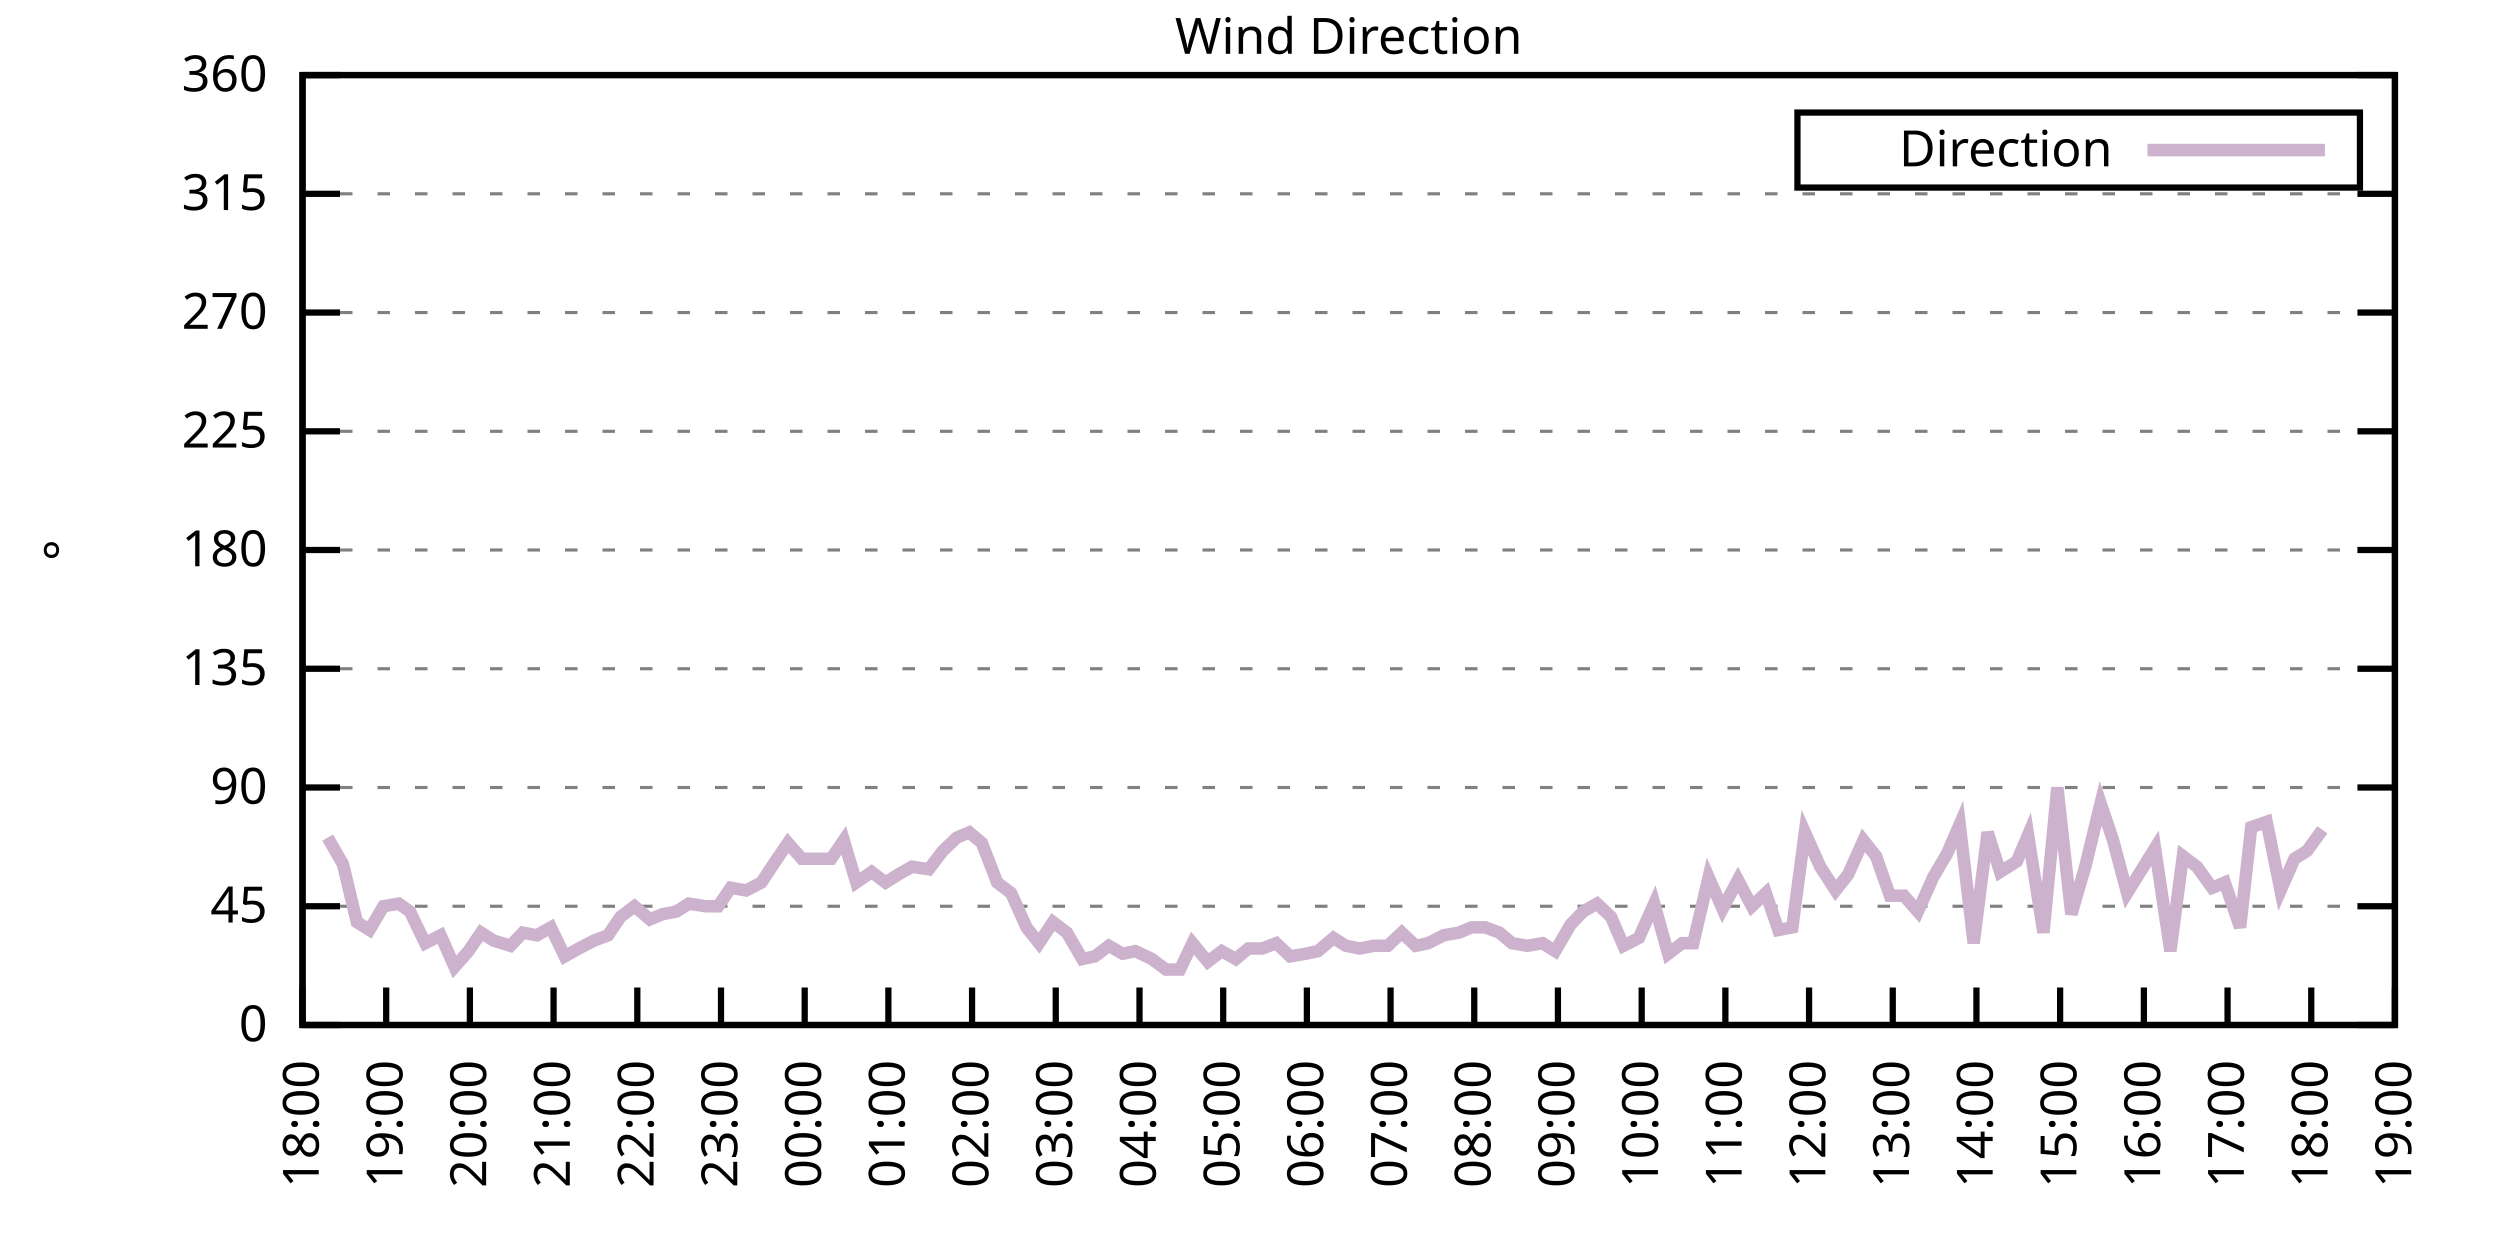
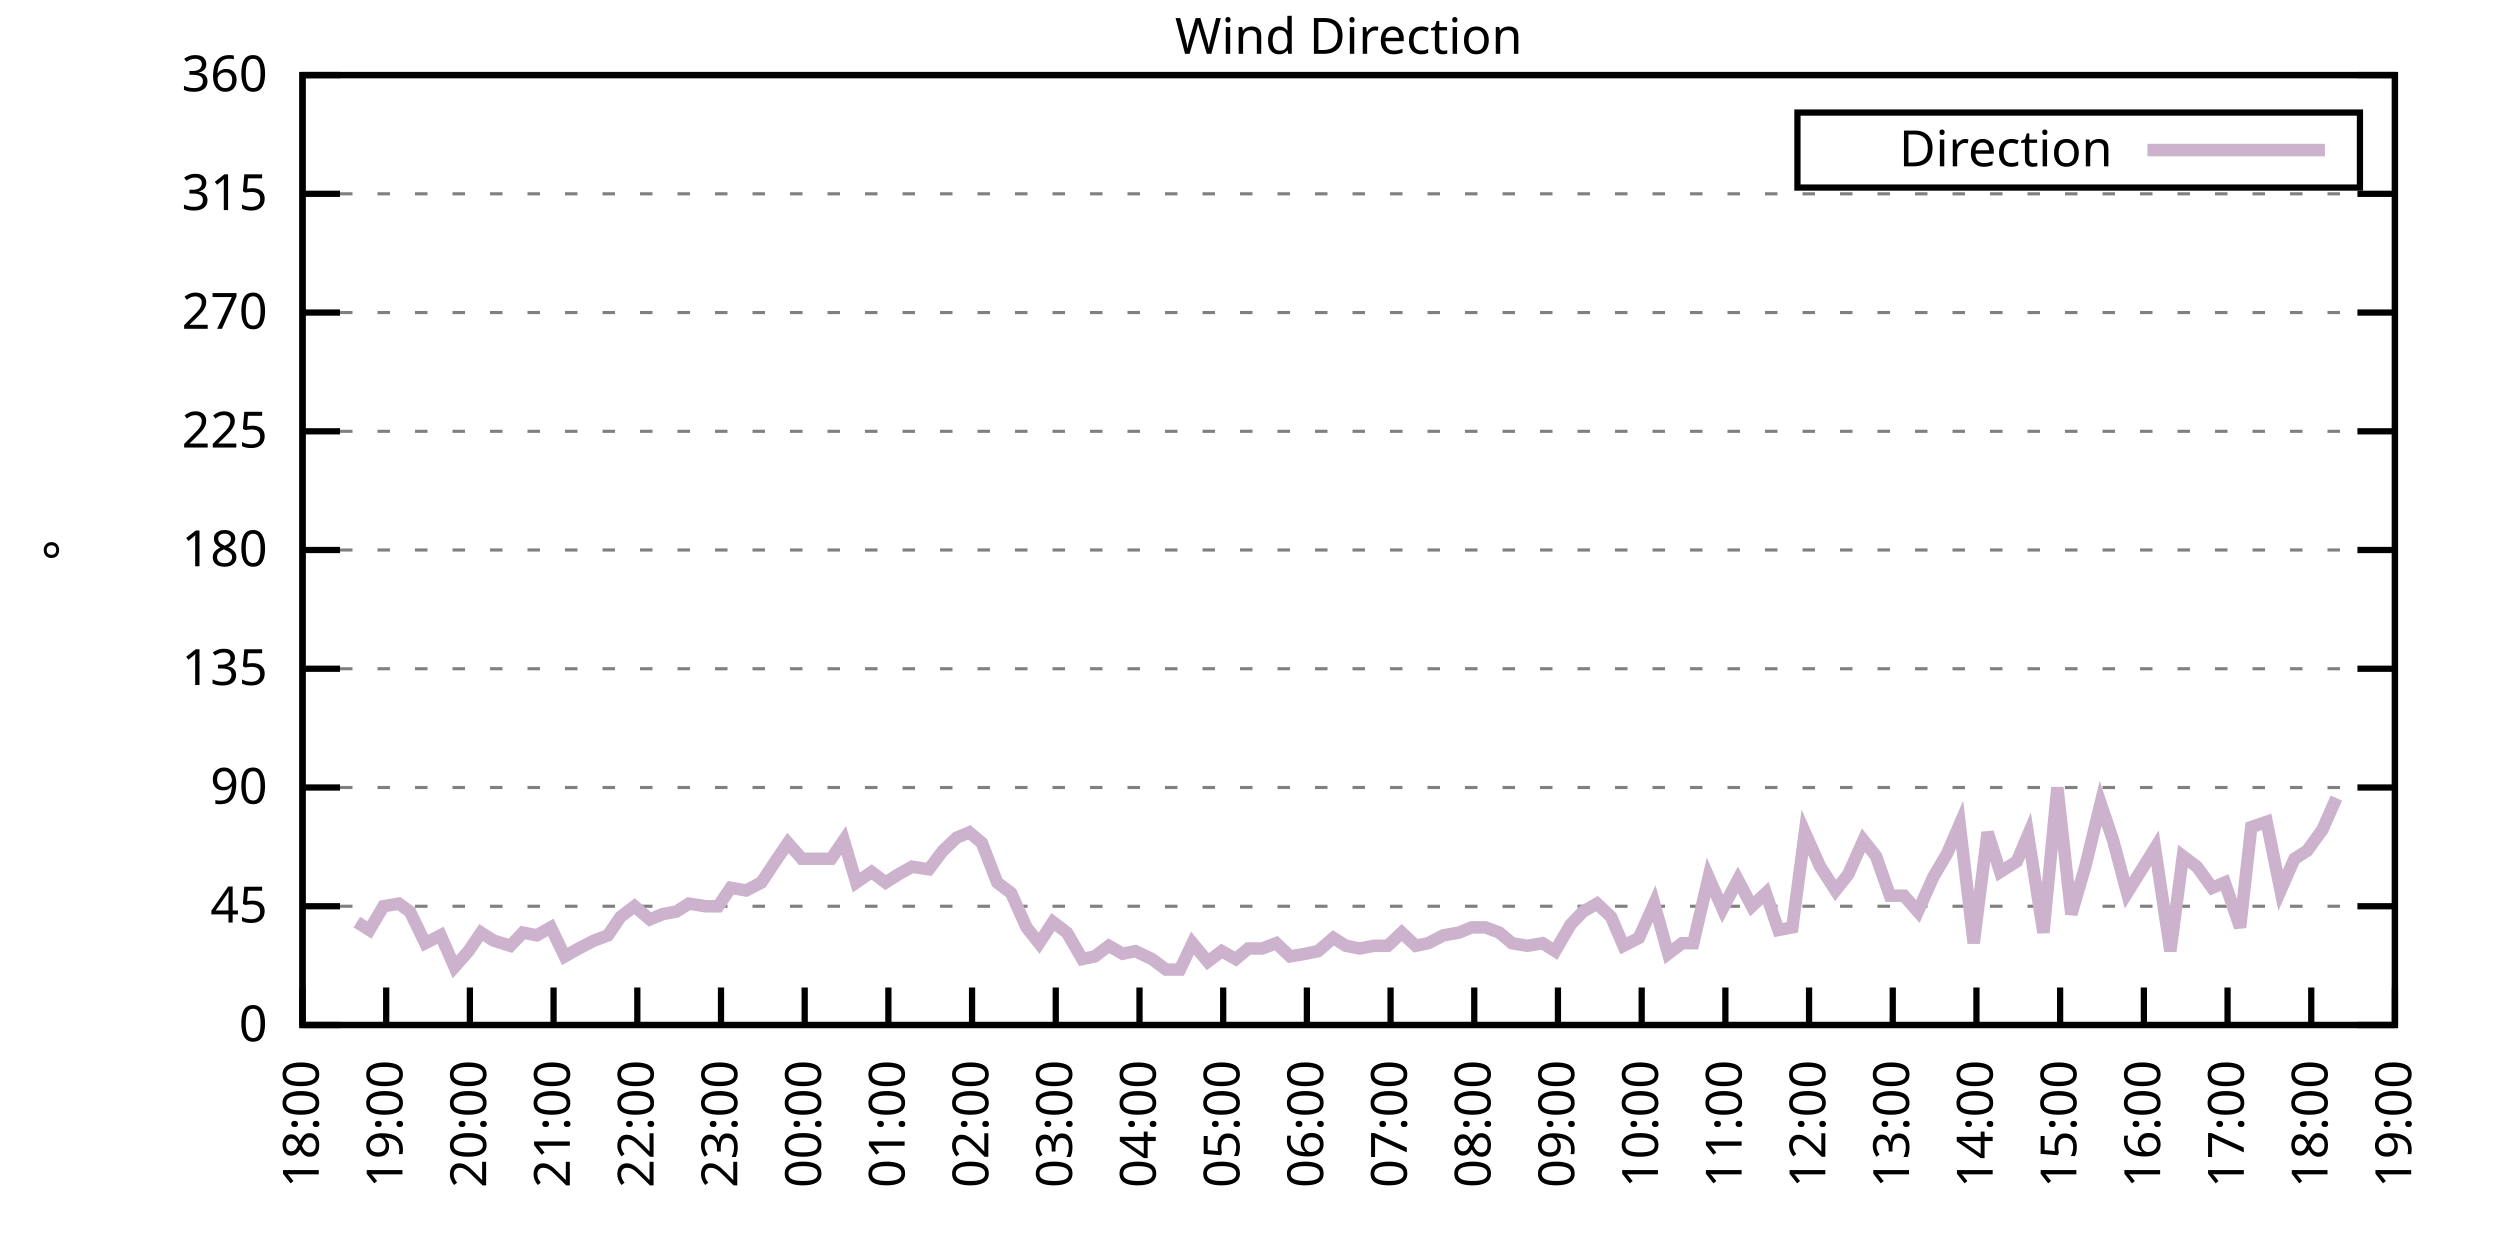
<svg xmlns="http://www.w3.org/2000/svg" xmlns:xlink="http://www.w3.org/1999/xlink" width="400" height="200" viewBox="0 0 400 200">
  <g id="gnuplot_canvas">
    <rect x="0" y="0" width="400" height="200" fill="none" />
    <defs>
      <circle id="gpDot" r="0.5" stroke-width="0.5" stroke="currentColor" />
      <path id="gpPt0" stroke-width="0.333" stroke="currentColor" d="M-1,0 h2 M0,-1 v2" />
      <path id="gpPt1" stroke-width="0.333" stroke="currentColor" d="M-1,-1 L1,1 M1,-1 L-1,1" />
      <path id="gpPt2" stroke-width="0.333" stroke="currentColor" d="M-1,0 L1,0 M0,-1 L0,1 M-1,-1 L1,1 M-1,1 L1,-1" />
      <rect id="gpPt3" stroke-width="0.333" stroke="currentColor" x="-1" y="-1" width="2" height="2" />
      <rect id="gpPt4" stroke-width="0.333" stroke="currentColor" fill="currentColor" x="-1" y="-1" width="2" height="2" />
      <circle id="gpPt5" stroke-width="0.333" stroke="currentColor" cx="0" cy="0" r="1" />
      <use xlink:href="#gpPt5" id="gpPt6" fill="currentColor" stroke="none" />
      <path id="gpPt7" stroke-width="0.333" stroke="currentColor" d="M0,-1.33 L-1.33,0.67 L1.33,0.67 z" />
      <use xlink:href="#gpPt7" id="gpPt8" fill="currentColor" stroke="none" />
      <use xlink:href="#gpPt7" id="gpPt9" stroke="currentColor" transform="rotate(180)" />
      <use xlink:href="#gpPt9" id="gpPt10" fill="currentColor" stroke="none" />
      <use xlink:href="#gpPt3" id="gpPt11" stroke="currentColor" transform="rotate(45)" />
      <use xlink:href="#gpPt11" id="gpPt12" fill="currentColor" stroke="none" />
      <path id="gpPt13" stroke-width="0.333" stroke="currentColor" d="M0,1.330 L1.265,0.411 L0.782,-1.067 L-0.782,-1.076 L-1.265,0.411 z" />
      <use xlink:href="#gpPt13" id="gpPt14" fill="currentColor" stroke="none" />
      <filter id="textbox" filterUnits="objectBoundingBox" x="0" y="0" height="1" width="1">
        <feFlood flood-color="white" flood-opacity="1" result="bgnd" />
        <feComposite in="SourceGraphic" in2="bgnd" operator="atop" />
      </filter>
      <filter id="greybox" filterUnits="objectBoundingBox" x="0" y="0" height="1" width="1">
        <feFlood flood-color="lightgrey" flood-opacity="1" result="grey" />
        <feComposite in="SourceGraphic" in2="grey" operator="atop" />
      </filter>
    </defs>
    <g fill="none" color="white" stroke="currentColor" stroke-width="1.00" stroke-linecap="butt" stroke-linejoin="miter">
</g>
    <g fill="none" color="black" stroke="currentColor" stroke-width="1.00" stroke-linecap="butt" stroke-linejoin="miter">
      <g stroke="none" shape-rendering="crispEdges">
        <polygon fill="rgb(255, 255, 255)" points="48.40,164.00 383.18,164.00 383.18,12.02 48.40,12.02 " />
      </g>
    </g>
    <g fill="none" color="black" stroke="currentColor" stroke-width="1.00" stroke-linecap="butt" stroke-linejoin="miter">
</g>
    <g fill="none" color="black" stroke="black" stroke-width="0.50" stroke-linecap="butt" stroke-linejoin="miter">
</g>
    <g fill="none" color="gray" stroke="currentColor" stroke-width="0.50" stroke-linecap="butt" stroke-linejoin="miter">
      <path stroke="gray" stroke-dasharray="2,4" class="gridline" d="M48.40,164.00 L383.19,164.00  " />
    </g>
    <g fill="none" color="gray" stroke="gray" stroke-width="1.00" stroke-linecap="butt" stroke-linejoin="miter">
</g>
    <g fill="none" color="black" stroke="currentColor" stroke-width="1.00" stroke-linecap="butt" stroke-linejoin="miter">
      <path stroke="black" d="M48.40,164.00 L54.40,164.00 M383.19,164.00 L377.19,164.00  " />
      <g transform="translate(42.80,166.60)" stroke="none" fill="black" font-family="Sans" font-size="8.00" text-anchor="end">
        <text>
          <tspan font-family="Sans"> 0</tspan>
        </text>
      </g>
    </g>
    <g fill="none" color="black" stroke="currentColor" stroke-width="1.00" stroke-linecap="butt" stroke-linejoin="miter">
</g>
    <g fill="none" color="black" stroke="black" stroke-width="0.50" stroke-linecap="butt" stroke-linejoin="miter">
</g>
    <g fill="none" color="gray" stroke="currentColor" stroke-width="0.50" stroke-linecap="butt" stroke-linejoin="miter">
      <path stroke="gray" stroke-dasharray="2,4" class="gridline" d="M48.40,145.00 L383.19,145.00  " />
    </g>
    <g fill="none" color="gray" stroke="gray" stroke-width="1.00" stroke-linecap="butt" stroke-linejoin="miter">
</g>
    <g fill="none" color="black" stroke="currentColor" stroke-width="1.00" stroke-linecap="butt" stroke-linejoin="miter">
      <path stroke="black" d="M48.40,145.00 L54.40,145.00 M383.19,145.00 L377.19,145.00  " />
      <g transform="translate(42.80,147.60)" stroke="none" fill="black" font-family="Sans" font-size="8.00" text-anchor="end">
        <text>
          <tspan font-family="Sans"> 45</tspan>
        </text>
      </g>
    </g>
    <g fill="none" color="black" stroke="currentColor" stroke-width="1.00" stroke-linecap="butt" stroke-linejoin="miter">
</g>
    <g fill="none" color="black" stroke="black" stroke-width="0.50" stroke-linecap="butt" stroke-linejoin="miter">
</g>
    <g fill="none" color="gray" stroke="currentColor" stroke-width="0.50" stroke-linecap="butt" stroke-linejoin="miter">
      <path stroke="gray" stroke-dasharray="2,4" class="gridline" d="M48.40,126.00 L383.19,126.00  " />
    </g>
    <g fill="none" color="gray" stroke="gray" stroke-width="1.00" stroke-linecap="butt" stroke-linejoin="miter">
</g>
    <g fill="none" color="black" stroke="currentColor" stroke-width="1.00" stroke-linecap="butt" stroke-linejoin="miter">
      <path stroke="black" d="M48.40,126.00 L54.40,126.00 M383.19,126.00 L377.19,126.00  " />
      <g transform="translate(42.80,128.60)" stroke="none" fill="black" font-family="Sans" font-size="8.00" text-anchor="end">
        <text>
          <tspan font-family="Sans"> 90</tspan>
        </text>
      </g>
    </g>
    <g fill="none" color="black" stroke="currentColor" stroke-width="1.00" stroke-linecap="butt" stroke-linejoin="miter">
</g>
    <g fill="none" color="black" stroke="black" stroke-width="0.50" stroke-linecap="butt" stroke-linejoin="miter">
</g>
    <g fill="none" color="gray" stroke="currentColor" stroke-width="0.50" stroke-linecap="butt" stroke-linejoin="miter">
      <path stroke="gray" stroke-dasharray="2,4" class="gridline" d="M48.40,107.00 L383.19,107.00  " />
    </g>
    <g fill="none" color="gray" stroke="gray" stroke-width="1.00" stroke-linecap="butt" stroke-linejoin="miter">
</g>
    <g fill="none" color="black" stroke="currentColor" stroke-width="1.00" stroke-linecap="butt" stroke-linejoin="miter">
      <path stroke="black" d="M48.40,107.00 L54.40,107.00 M383.19,107.00 L377.19,107.00  " />
      <g transform="translate(42.80,109.60)" stroke="none" fill="black" font-family="Sans" font-size="8.00" text-anchor="end">
        <text>
          <tspan font-family="Sans"> 135</tspan>
        </text>
      </g>
    </g>
    <g fill="none" color="black" stroke="currentColor" stroke-width="1.00" stroke-linecap="butt" stroke-linejoin="miter">
</g>
    <g fill="none" color="black" stroke="black" stroke-width="0.50" stroke-linecap="butt" stroke-linejoin="miter">
</g>
    <g fill="none" color="gray" stroke="currentColor" stroke-width="0.50" stroke-linecap="butt" stroke-linejoin="miter">
      <path stroke="gray" stroke-dasharray="2,4" class="gridline" d="M48.40,88.00 L383.19,88.00  " />
    </g>
    <g fill="none" color="gray" stroke="gray" stroke-width="1.00" stroke-linecap="butt" stroke-linejoin="miter">
</g>
    <g fill="none" color="black" stroke="currentColor" stroke-width="1.00" stroke-linecap="butt" stroke-linejoin="miter">
      <path stroke="black" d="M48.40,88.00 L54.40,88.00 M383.19,88.00 L377.19,88.00  " />
      <g transform="translate(42.80,90.60)" stroke="none" fill="black" font-family="Sans" font-size="8.00" text-anchor="end">
        <text>
          <tspan font-family="Sans"> 180</tspan>
        </text>
      </g>
    </g>
    <g fill="none" color="black" stroke="currentColor" stroke-width="1.00" stroke-linecap="butt" stroke-linejoin="miter">
</g>
    <g fill="none" color="black" stroke="black" stroke-width="0.50" stroke-linecap="butt" stroke-linejoin="miter">
</g>
    <g fill="none" color="gray" stroke="currentColor" stroke-width="0.50" stroke-linecap="butt" stroke-linejoin="miter">
      <path stroke="gray" stroke-dasharray="2,4" class="gridline" d="M48.40,69.01 L383.19,69.01  " />
    </g>
    <g fill="none" color="gray" stroke="gray" stroke-width="1.00" stroke-linecap="butt" stroke-linejoin="miter">
</g>
    <g fill="none" color="black" stroke="currentColor" stroke-width="1.00" stroke-linecap="butt" stroke-linejoin="miter">
      <path stroke="black" d="M48.40,69.01 L54.40,69.01 M383.19,69.01 L377.19,69.01  " />
      <g transform="translate(42.80,71.61)" stroke="none" fill="black" font-family="Sans" font-size="8.00" text-anchor="end">
        <text>
          <tspan font-family="Sans"> 225</tspan>
        </text>
      </g>
    </g>
    <g fill="none" color="black" stroke="currentColor" stroke-width="1.00" stroke-linecap="butt" stroke-linejoin="miter">
</g>
    <g fill="none" color="black" stroke="black" stroke-width="0.50" stroke-linecap="butt" stroke-linejoin="miter">
</g>
    <g fill="none" color="gray" stroke="currentColor" stroke-width="0.50" stroke-linecap="butt" stroke-linejoin="miter">
      <path stroke="gray" stroke-dasharray="2,4" class="gridline" d="M48.40,50.01 L383.19,50.01  " />
    </g>
    <g fill="none" color="gray" stroke="gray" stroke-width="1.00" stroke-linecap="butt" stroke-linejoin="miter">
</g>
    <g fill="none" color="black" stroke="currentColor" stroke-width="1.00" stroke-linecap="butt" stroke-linejoin="miter">
      <path stroke="black" d="M48.40,50.01 L54.40,50.01 M383.19,50.01 L377.19,50.01  " />
      <g transform="translate(42.80,52.61)" stroke="none" fill="black" font-family="Sans" font-size="8.00" text-anchor="end">
        <text>
          <tspan font-family="Sans"> 270</tspan>
        </text>
      </g>
    </g>
    <g fill="none" color="black" stroke="currentColor" stroke-width="1.00" stroke-linecap="butt" stroke-linejoin="miter">
</g>
    <g fill="none" color="black" stroke="black" stroke-width="0.50" stroke-linecap="butt" stroke-linejoin="miter">
</g>
    <g fill="none" color="gray" stroke="currentColor" stroke-width="0.50" stroke-linecap="butt" stroke-linejoin="miter">
      <path stroke="gray" stroke-dasharray="2,4" class="gridline" d="M48.40,31.01 L383.19,31.01  " />
    </g>
    <g fill="none" color="gray" stroke="gray" stroke-width="1.00" stroke-linecap="butt" stroke-linejoin="miter">
</g>
    <g fill="none" color="black" stroke="currentColor" stroke-width="1.00" stroke-linecap="butt" stroke-linejoin="miter">
      <path stroke="black" d="M48.40,31.01 L54.40,31.01 M383.19,31.01 L377.19,31.01  " />
      <g transform="translate(42.80,33.61)" stroke="none" fill="black" font-family="Sans" font-size="8.00" text-anchor="end">
        <text>
          <tspan font-family="Sans"> 315</tspan>
        </text>
      </g>
    </g>
    <g fill="none" color="black" stroke="currentColor" stroke-width="1.00" stroke-linecap="butt" stroke-linejoin="miter">
</g>
    <g fill="none" color="black" stroke="black" stroke-width="0.50" stroke-linecap="butt" stroke-linejoin="miter">
</g>
    <g fill="none" color="gray" stroke="currentColor" stroke-width="0.50" stroke-linecap="butt" stroke-linejoin="miter">
      <path stroke="gray" stroke-dasharray="2,4" class="gridline" d="M48.40,12.01 L383.19,12.01  " />
    </g>
    <g fill="none" color="gray" stroke="gray" stroke-width="1.00" stroke-linecap="butt" stroke-linejoin="miter">
</g>
    <g fill="none" color="black" stroke="currentColor" stroke-width="1.00" stroke-linecap="butt" stroke-linejoin="miter">
      <path stroke="black" d="M48.40,12.01 L54.40,12.01 M383.19,12.01 L377.19,12.01  " />
      <g transform="translate(42.80,14.61)" stroke="none" fill="black" font-family="Sans" font-size="8.00" text-anchor="end">
        <text>
          <tspan font-family="Sans"> 360</tspan>
        </text>
      </g>
    </g>
    <g fill="none" color="black" stroke="currentColor" stroke-width="1.00" stroke-linecap="butt" stroke-linejoin="miter">
      <path stroke="black" d="M48.40,164.00 L48.40,158.00  " />
      <g transform="translate(51.00,169.60) rotate(270.00)" stroke="none" fill="black" font-family="Sans" font-size="8.00" text-anchor="end">
        <text>
          <tspan font-family="Sans">18:00</tspan>
        </text>
      </g>
    </g>
    <g fill="none" color="black" stroke="currentColor" stroke-width="1.00" stroke-linecap="butt" stroke-linejoin="miter">
      <path stroke="black" d="M61.79,164.00 L61.79,158.00  " />
      <g transform="translate(64.39,169.60) rotate(270.00)" stroke="none" fill="black" font-family="Sans" font-size="8.00" text-anchor="end">
        <text>
          <tspan font-family="Sans">19:00</tspan>
        </text>
      </g>
    </g>
    <g fill="none" color="black" stroke="currentColor" stroke-width="1.00" stroke-linecap="butt" stroke-linejoin="miter">
      <path stroke="black" d="M75.18,164.00 L75.18,158.00  " />
      <g transform="translate(77.78,169.60) rotate(270.00)" stroke="none" fill="black" font-family="Sans" font-size="8.00" text-anchor="end">
        <text>
          <tspan font-family="Sans">20:00</tspan>
        </text>
      </g>
    </g>
    <g fill="none" color="black" stroke="currentColor" stroke-width="1.00" stroke-linecap="butt" stroke-linejoin="miter">
      <path stroke="black" d="M88.57,164.00 L88.57,158.00  " />
      <g transform="translate(91.17,169.60) rotate(270.00)" stroke="none" fill="black" font-family="Sans" font-size="8.00" text-anchor="end">
        <text>
          <tspan font-family="Sans">21:00</tspan>
        </text>
      </g>
    </g>
    <g fill="none" color="black" stroke="currentColor" stroke-width="1.00" stroke-linecap="butt" stroke-linejoin="miter">
      <path stroke="black" d="M101.97,164.00 L101.97,158.00  " />
      <g transform="translate(104.57,169.60) rotate(270.00)" stroke="none" fill="black" font-family="Sans" font-size="8.00" text-anchor="end">
        <text>
          <tspan font-family="Sans">22:00</tspan>
        </text>
      </g>
    </g>
    <g fill="none" color="black" stroke="currentColor" stroke-width="1.00" stroke-linecap="butt" stroke-linejoin="miter">
      <path stroke="black" d="M115.36,164.00 L115.36,158.00  " />
      <g transform="translate(117.96,169.60) rotate(270.00)" stroke="none" fill="black" font-family="Sans" font-size="8.00" text-anchor="end">
        <text>
          <tspan font-family="Sans">23:00</tspan>
        </text>
      </g>
    </g>
    <g fill="none" color="black" stroke="currentColor" stroke-width="1.00" stroke-linecap="butt" stroke-linejoin="miter">
      <path stroke="black" d="M128.75,164.00 L128.75,158.00  " />
      <g transform="translate(131.35,169.60) rotate(270.00)" stroke="none" fill="black" font-family="Sans" font-size="8.00" text-anchor="end">
        <text>
          <tspan font-family="Sans">00:00</tspan>
        </text>
      </g>
    </g>
    <g fill="none" color="black" stroke="currentColor" stroke-width="1.00" stroke-linecap="butt" stroke-linejoin="miter">
      <path stroke="black" d="M142.14,164.00 L142.14,158.00  " />
      <g transform="translate(144.74,169.60) rotate(270.00)" stroke="none" fill="black" font-family="Sans" font-size="8.00" text-anchor="end">
        <text>
          <tspan font-family="Sans">01:00</tspan>
        </text>
      </g>
    </g>
    <g fill="none" color="black" stroke="currentColor" stroke-width="1.00" stroke-linecap="butt" stroke-linejoin="miter">
      <path stroke="black" d="M155.53,164.00 L155.53,158.00  " />
      <g transform="translate(158.13,169.60) rotate(270.00)" stroke="none" fill="black" font-family="Sans" font-size="8.00" text-anchor="end">
        <text>
          <tspan font-family="Sans">02:00</tspan>
        </text>
      </g>
    </g>
    <g fill="none" color="black" stroke="currentColor" stroke-width="1.00" stroke-linecap="butt" stroke-linejoin="miter">
      <path stroke="black" d="M168.92,164.00 L168.92,158.00  " />
      <g transform="translate(171.52,169.60) rotate(270.00)" stroke="none" fill="black" font-family="Sans" font-size="8.00" text-anchor="end">
        <text>
          <tspan font-family="Sans">03:00</tspan>
        </text>
      </g>
    </g>
    <g fill="none" color="black" stroke="currentColor" stroke-width="1.00" stroke-linecap="butt" stroke-linejoin="miter">
      <path stroke="black" d="M182.32,164.00 L182.32,158.00  " />
      <g transform="translate(184.92,169.60) rotate(270.00)" stroke="none" fill="black" font-family="Sans" font-size="8.00" text-anchor="end">
        <text>
          <tspan font-family="Sans">04:00</tspan>
        </text>
      </g>
    </g>
    <g fill="none" color="black" stroke="currentColor" stroke-width="1.00" stroke-linecap="butt" stroke-linejoin="miter">
      <path stroke="black" d="M195.71,164.00 L195.71,158.00  " />
      <g transform="translate(198.31,169.60) rotate(270.00)" stroke="none" fill="black" font-family="Sans" font-size="8.00" text-anchor="end">
        <text>
          <tspan font-family="Sans">05:00</tspan>
        </text>
      </g>
    </g>
    <g fill="none" color="black" stroke="currentColor" stroke-width="1.00" stroke-linecap="butt" stroke-linejoin="miter">
      <path stroke="black" d="M209.10,164.00 L209.10,158.00  " />
      <g transform="translate(211.70,169.60) rotate(270.00)" stroke="none" fill="black" font-family="Sans" font-size="8.00" text-anchor="end">
        <text>
          <tspan font-family="Sans">06:00</tspan>
        </text>
      </g>
    </g>
    <g fill="none" color="black" stroke="currentColor" stroke-width="1.00" stroke-linecap="butt" stroke-linejoin="miter">
      <path stroke="black" d="M222.49,164.00 L222.49,158.00  " />
      <g transform="translate(225.09,169.60) rotate(270.00)" stroke="none" fill="black" font-family="Sans" font-size="8.00" text-anchor="end">
        <text>
          <tspan font-family="Sans">07:00</tspan>
        </text>
      </g>
    </g>
    <g fill="none" color="black" stroke="currentColor" stroke-width="1.00" stroke-linecap="butt" stroke-linejoin="miter">
      <path stroke="black" d="M235.88,164.00 L235.88,158.00  " />
      <g transform="translate(238.48,169.60) rotate(270.00)" stroke="none" fill="black" font-family="Sans" font-size="8.00" text-anchor="end">
        <text>
          <tspan font-family="Sans">08:00</tspan>
        </text>
      </g>
    </g>
    <g fill="none" color="black" stroke="currentColor" stroke-width="1.00" stroke-linecap="butt" stroke-linejoin="miter">
      <path stroke="black" d="M249.27,164.00 L249.27,158.00  " />
      <g transform="translate(251.87,169.60) rotate(270.00)" stroke="none" fill="black" font-family="Sans" font-size="8.00" text-anchor="end">
        <text>
          <tspan font-family="Sans">09:00</tspan>
        </text>
      </g>
    </g>
    <g fill="none" color="black" stroke="currentColor" stroke-width="1.00" stroke-linecap="butt" stroke-linejoin="miter">
      <path stroke="black" d="M262.67,164.00 L262.67,158.00  " />
      <g transform="translate(265.27,169.60) rotate(270.00)" stroke="none" fill="black" font-family="Sans" font-size="8.00" text-anchor="end">
        <text>
          <tspan font-family="Sans">10:00</tspan>
        </text>
      </g>
    </g>
    <g fill="none" color="black" stroke="currentColor" stroke-width="1.00" stroke-linecap="butt" stroke-linejoin="miter">
      <path stroke="black" d="M276.06,164.00 L276.06,158.00  " />
      <g transform="translate(278.66,169.60) rotate(270.00)" stroke="none" fill="black" font-family="Sans" font-size="8.00" text-anchor="end">
        <text>
          <tspan font-family="Sans">11:00</tspan>
        </text>
      </g>
    </g>
    <g fill="none" color="black" stroke="currentColor" stroke-width="1.00" stroke-linecap="butt" stroke-linejoin="miter">
      <path stroke="black" d="M289.45,164.00 L289.45,158.00  " />
      <g transform="translate(292.05,169.60) rotate(270.00)" stroke="none" fill="black" font-family="Sans" font-size="8.00" text-anchor="end">
        <text>
          <tspan font-family="Sans">12:00</tspan>
        </text>
      </g>
    </g>
    <g fill="none" color="black" stroke="currentColor" stroke-width="1.00" stroke-linecap="butt" stroke-linejoin="miter">
      <path stroke="black" d="M302.84,164.00 L302.84,158.00  " />
      <g transform="translate(305.44,169.60) rotate(270.00)" stroke="none" fill="black" font-family="Sans" font-size="8.00" text-anchor="end">
        <text>
          <tspan font-family="Sans">13:00</tspan>
        </text>
      </g>
    </g>
    <g fill="none" color="black" stroke="currentColor" stroke-width="1.00" stroke-linecap="butt" stroke-linejoin="miter">
      <path stroke="black" d="M316.23,164.00 L316.23,158.00  " />
      <g transform="translate(318.83,169.60) rotate(270.00)" stroke="none" fill="black" font-family="Sans" font-size="8.00" text-anchor="end">
        <text>
          <tspan font-family="Sans">14:00</tspan>
        </text>
      </g>
    </g>
    <g fill="none" color="black" stroke="currentColor" stroke-width="1.00" stroke-linecap="butt" stroke-linejoin="miter">
      <path stroke="black" d="M329.62,164.00 L329.62,158.00  " />
      <g transform="translate(332.22,169.60) rotate(270.00)" stroke="none" fill="black" font-family="Sans" font-size="8.00" text-anchor="end">
        <text>
          <tspan font-family="Sans">15:00</tspan>
        </text>
      </g>
    </g>
    <g fill="none" color="black" stroke="currentColor" stroke-width="1.00" stroke-linecap="butt" stroke-linejoin="miter">
      <path stroke="black" d="M343.02,164.00 L343.02,158.00  " />
      <g transform="translate(345.62,169.60) rotate(270.00)" stroke="none" fill="black" font-family="Sans" font-size="8.00" text-anchor="end">
        <text>
          <tspan font-family="Sans">16:00</tspan>
        </text>
      </g>
    </g>
    <g fill="none" color="black" stroke="currentColor" stroke-width="1.00" stroke-linecap="butt" stroke-linejoin="miter">
      <path stroke="black" d="M356.41,164.00 L356.41,158.00  " />
      <g transform="translate(359.01,169.60) rotate(270.00)" stroke="none" fill="black" font-family="Sans" font-size="8.00" text-anchor="end">
        <text>
          <tspan font-family="Sans">17:00</tspan>
        </text>
      </g>
    </g>
    <g fill="none" color="black" stroke="currentColor" stroke-width="1.00" stroke-linecap="butt" stroke-linejoin="miter">
      <path stroke="black" d="M369.80,164.00 L369.80,158.00  " />
      <g transform="translate(372.40,169.60) rotate(270.00)" stroke="none" fill="black" font-family="Sans" font-size="8.00" text-anchor="end">
        <text>
          <tspan font-family="Sans">18:00</tspan>
        </text>
      </g>
    </g>
    <g fill="none" color="black" stroke="currentColor" stroke-width="1.00" stroke-linecap="butt" stroke-linejoin="miter">
      <path stroke="black" d="M383.19,164.00 L383.19,158.00  " />
      <g transform="translate(385.79,169.60) rotate(270.00)" stroke="none" fill="black" font-family="Sans" font-size="8.00" text-anchor="end">
        <text>
          <tspan font-family="Sans">19:00</tspan>
        </text>
      </g>
    </g>
    <g fill="none" color="black" stroke="currentColor" stroke-width="1.00" stroke-linecap="butt" stroke-linejoin="miter">
</g>
    <g fill="none" color="black" stroke="currentColor" stroke-width="1.00" stroke-linecap="butt" stroke-linejoin="miter">
      <path stroke="black" d="M48.40,12.01 L48.40,164.00 L383.19,164.00 L383.19,12.01 L48.40,12.01 Z  " />
    </g>
    <g fill="none" color="black" stroke="currentColor" stroke-width="1.00" stroke-linecap="butt" stroke-linejoin="miter">
</g>
    <g fill="none" color="black" stroke="currentColor" stroke-width="1.00" stroke-linecap="butt" stroke-linejoin="miter">
      <path stroke="black" d="M287.59,30.01 L287.59,18.01 L377.59,18.01 L377.59,30.01 L287.59,30.01 Z  " />
    </g>
    <g id="Wind_direction_plot_1">
      <g fill="none" color="white" stroke="black" stroke-width="2.00" stroke-linecap="butt" stroke-linejoin="miter">
</g>
      <g fill="none" color="black" stroke="currentColor" stroke-width="2.00" stroke-linecap="butt" stroke-linejoin="miter">
        <g transform="translate(337.99,26.61)" stroke="none" fill="black" font-family="Sans" font-size="8.00" text-anchor="end">
          <text>
            <tspan font-family="Sans">Direction</tspan>
          </text>
        </g>
      </g>
      <g fill="none" color="black" stroke="currentColor" stroke-width="2.00" stroke-linecap="butt" stroke-linejoin="miter">
-         <path stroke="rgb(204, 178, 204)" d="M343.59,24.01 L371.99,24.01 M52.42,134.02 L54.87,138.25 L57.10,147.53 L59.11,148.80 L61.35,145.00 L63.80,144.58   L65.59,145.85 L68.04,150.91 L70.50,149.65 L72.73,154.71 L74.96,152.18 L76.97,149.22 L78.98,150.49 L81.66,151.33   L83.66,149.22 L85.90,149.65 L88.13,148.38 L90.36,153.02 L92.59,151.76 L95.05,150.49 L97.28,149.65 L99.29,146.69   L101.52,145.00 L103.98,147.11 L105.98,146.27 L108.22,145.85 L110.22,144.58 L112.90,145.00 L114.91,145.00 L116.92,142.05   L119.38,142.47 L121.83,141.20 L124.06,137.82 L126.07,134.87 L128.30,137.40 L132.99,137.40 L135.00,134.45 L137.01,141.20   L139.46,139.51 L141.69,141.20 L143.70,139.93 L145.94,138.67 L148.61,139.09 L150.85,136.14 L153.08,134.02 L155.09,133.18   L157.10,134.87 L159.55,141.20 L161.78,142.89 L164.24,148.38 L166.25,150.91 L168.48,147.53 L170.71,149.22 L173.17,153.45   L175.17,153.02 L177.41,151.33 L179.64,152.60 L181.65,152.18 L184.32,153.45 L186.56,155.13 L188.79,155.13 L190.80,150.91   L193.25,153.87 L195.48,152.18 L197.72,153.45 L199.73,151.76 L201.96,151.76 L204.19,150.91 L206.42,153.02 L208.88,152.60   L210.88,152.18 L213.34,150.07 L215.35,151.33 L217.58,151.76 L219.81,151.33 L222.04,151.33 L224.28,149.22 L226.51,151.33   L228.52,150.91 L230.97,149.65 L233.43,149.22 L235.44,148.38 L237.67,148.38 L239.90,149.22 L241.91,150.91 L244.36,151.33   L246.82,150.91 L248.83,152.18 L251.28,147.96 L253.29,145.85 L255.52,144.58 L257.76,146.69 L259.76,151.33 L262.22,150.07   L264.67,144.58 L266.91,152.60 L269.14,150.91 L270.92,150.91 L273.38,140.36 L275.61,145.42 L278.07,140.78 L280.30,145.00   L282.53,142.89 L284.54,148.80 L286.77,148.38 L288.78,133.18 L291.23,138.67 L293.69,142.47 L295.70,139.93 L298.15,134.45   L300.16,136.98 L302.39,143.31 L304.63,143.31 L306.86,145.85 L309.31,140.36 L311.54,136.56 L313.55,131.91 L315.79,150.91   L318.02,133.18 L320.03,139.51 L322.70,137.82 L324.49,133.60 L326.95,149.22 L329.18,126.00 L331.41,146.27 L333.64,138.67   L336.10,128.54 L338.10,134.45 L340.34,142.89 L344.80,135.71 L347.26,152.18 L349.26,136.98 L351.50,138.67 L353.95,142.05   L355.96,141.20 L358.42,148.38 L360.20,132.34 L362.66,131.49 L364.89,142.47 L367.12,137.40 L369.13,136.14 L371.58,132.76    " />
+         <path stroke="rgb(204, 178, 204)" d="M343.59,24.01 L371.99,24.01 M57.10,147.53 L59.11,148.80 L61.35,145.00 L63.80,144.58 L65.59,145.85 L68.04,150.91   L70.50,149.65 L72.73,154.71 L74.96,152.18 L76.97,149.22 L78.98,150.49 L81.66,151.33 L83.66,149.22 L85.90,149.65   L88.13,148.38 L90.36,153.02 L92.59,151.76 L95.05,150.49 L97.28,149.65 L99.29,146.69 L101.52,145.00 L103.98,147.11   L105.98,146.27 L108.22,145.85 L110.22,144.58 L112.90,145.00 L114.91,145.00 L116.92,142.05 L119.38,142.47 L121.83,141.20   L124.06,137.82 L126.07,134.87 L128.30,137.40 L132.99,137.40 L135.00,134.45 L137.01,141.20 L139.46,139.51 L141.69,141.20   L143.70,139.93 L145.94,138.67 L148.61,139.09 L150.85,136.14 L153.08,134.02 L155.09,133.18 L157.10,134.87 L159.55,141.20   L161.78,142.89 L164.24,148.38 L166.25,150.91 L168.48,147.53 L170.71,149.22 L173.17,153.45 L175.17,153.02 L177.41,151.33   L179.64,152.60 L181.65,152.18 L184.32,153.45 L186.56,155.13 L188.79,155.13 L190.80,150.91 L193.25,153.87 L195.48,152.18   L197.72,153.45 L199.73,151.76 L201.96,151.76 L204.19,150.91 L206.42,153.02 L208.88,152.60 L210.88,152.18 L213.34,150.07   L215.35,151.33 L217.58,151.76 L219.81,151.33 L222.04,151.33 L224.28,149.22 L226.51,151.33 L228.52,150.91 L230.97,149.65   L233.43,149.22 L235.44,148.38 L237.67,148.38 L239.90,149.22 L241.91,150.91 L244.36,151.33 L246.82,150.91 L248.83,152.18   L251.28,147.96 L253.29,145.85 L255.52,144.58 L257.76,146.69 L259.76,151.33 L262.22,150.07 L264.67,144.58 L266.91,152.60   L269.14,150.91 L270.92,150.91 L273.38,140.36 L275.61,145.42 L278.07,140.78 L280.30,145.00 L282.53,142.89 L284.54,148.80   L286.77,148.38 L288.78,133.18 L291.23,138.67 L293.69,142.47 L295.70,139.93 L298.15,134.45 L300.16,136.98 L302.39,143.31   L304.63,143.31 L306.86,145.85 L309.31,140.36 L311.54,136.56 L313.55,131.91 L315.79,150.91 L318.02,133.18 L320.03,139.51   L322.70,137.82 L324.49,133.60 L326.95,149.22 L329.18,126.00 L331.41,146.27 L333.64,138.67 L336.10,128.54 L338.10,134.45   L340.34,142.89 L344.80,135.71 L347.26,152.18 L349.26,136.98 L351.50,138.67 L353.95,142.05 L355.96,141.20 L358.42,148.38   L360.20,132.34 L362.66,131.49 L364.89,142.47 L367.12,137.40 L369.13,136.14 L371.58,132.76 L373.82,127.69  " />
      </g>
    </g>
    <g fill="none" color="black" stroke="currentColor" stroke-width="2.00" stroke-linecap="butt" stroke-linejoin="miter">
</g>
    <g fill="none" color="black" stroke="black" stroke-width="1.00" stroke-linecap="butt" stroke-linejoin="miter">
</g>
    <g fill="none" color="black" stroke="currentColor" stroke-width="1.00" stroke-linecap="butt" stroke-linejoin="miter">
      <path stroke="black" d="M48.40,12.01 L48.40,164.00 L383.19,164.00 L383.19,12.01 L48.40,12.01 Z  " />
      <g transform="translate(12.80,88.01) rotate(270.00)" stroke="none" fill="black" font-family="Sans" font-size="8.00" text-anchor="middle">
        <text>
          <tspan font-family="Sans">°</tspan>
        </text>
      </g>
    </g>
    <g fill="none" color="black" stroke="currentColor" stroke-width="1.00" stroke-linecap="butt" stroke-linejoin="miter">
</g>
    <g fill="none" color="black" stroke="currentColor" stroke-width="1.00" stroke-linecap="butt" stroke-linejoin="miter">
      <g transform="translate(215.79,8.61)" stroke="none" fill="black" font-family="Sans" font-size="8.00" text-anchor="middle">
        <text>
          <tspan font-family="Sans">Wind Direction</tspan>
        </text>
      </g>
    </g>
    <g fill="none" color="black" stroke="currentColor" stroke-width="1.00" stroke-linecap="butt" stroke-linejoin="miter">
</g>
  </g>
</svg>
